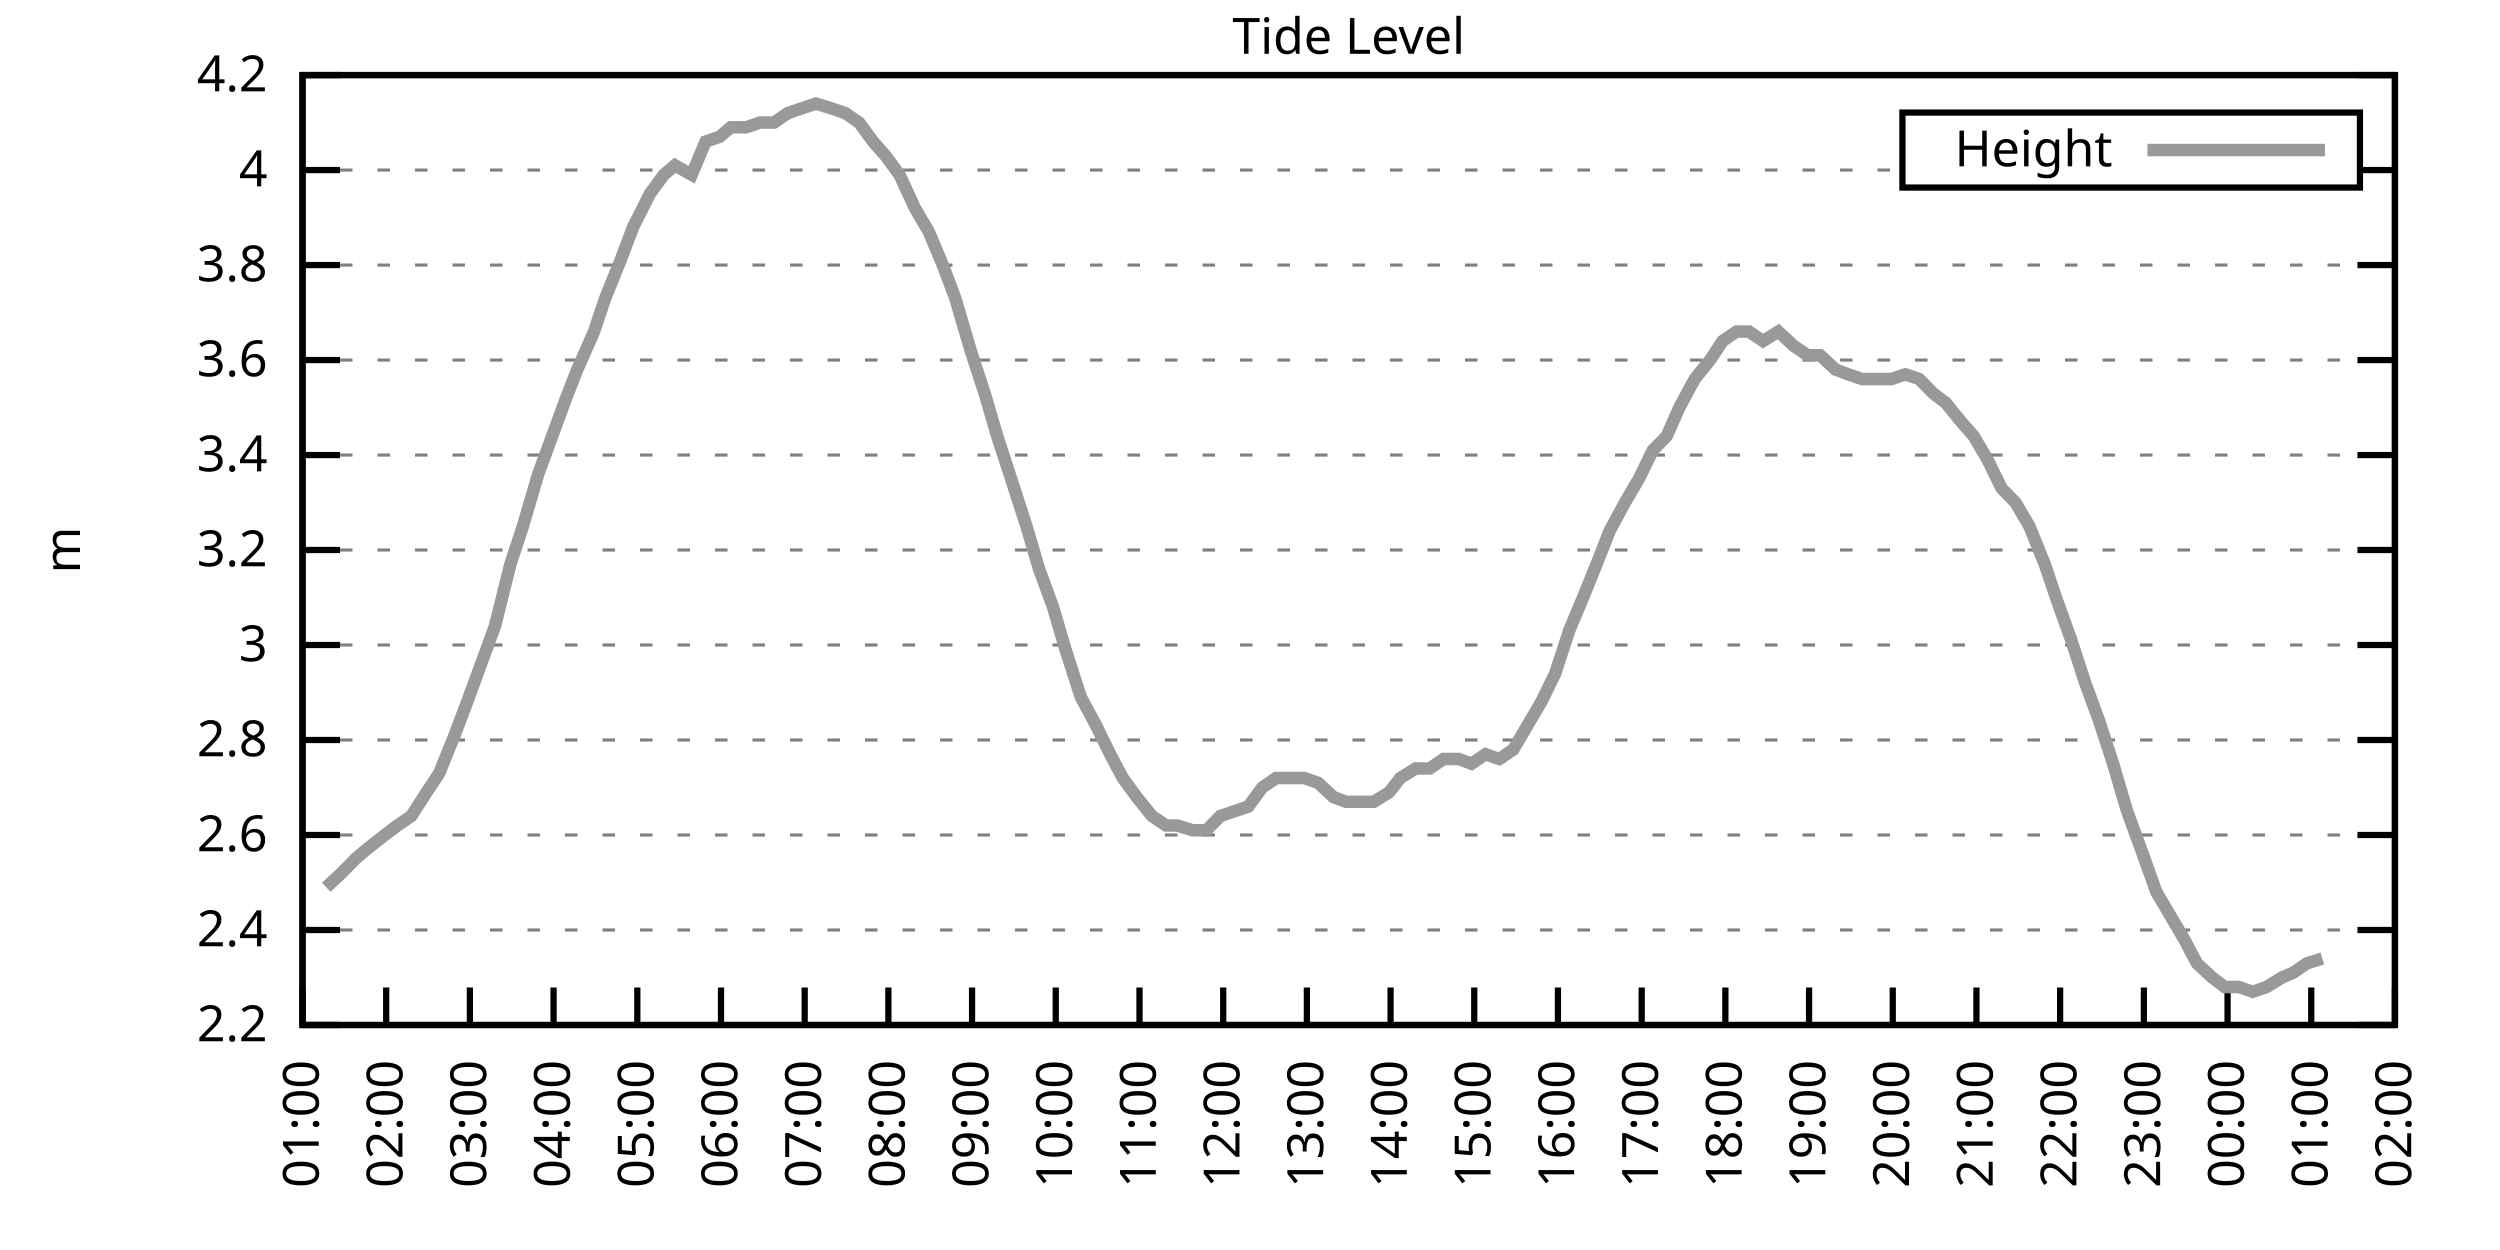
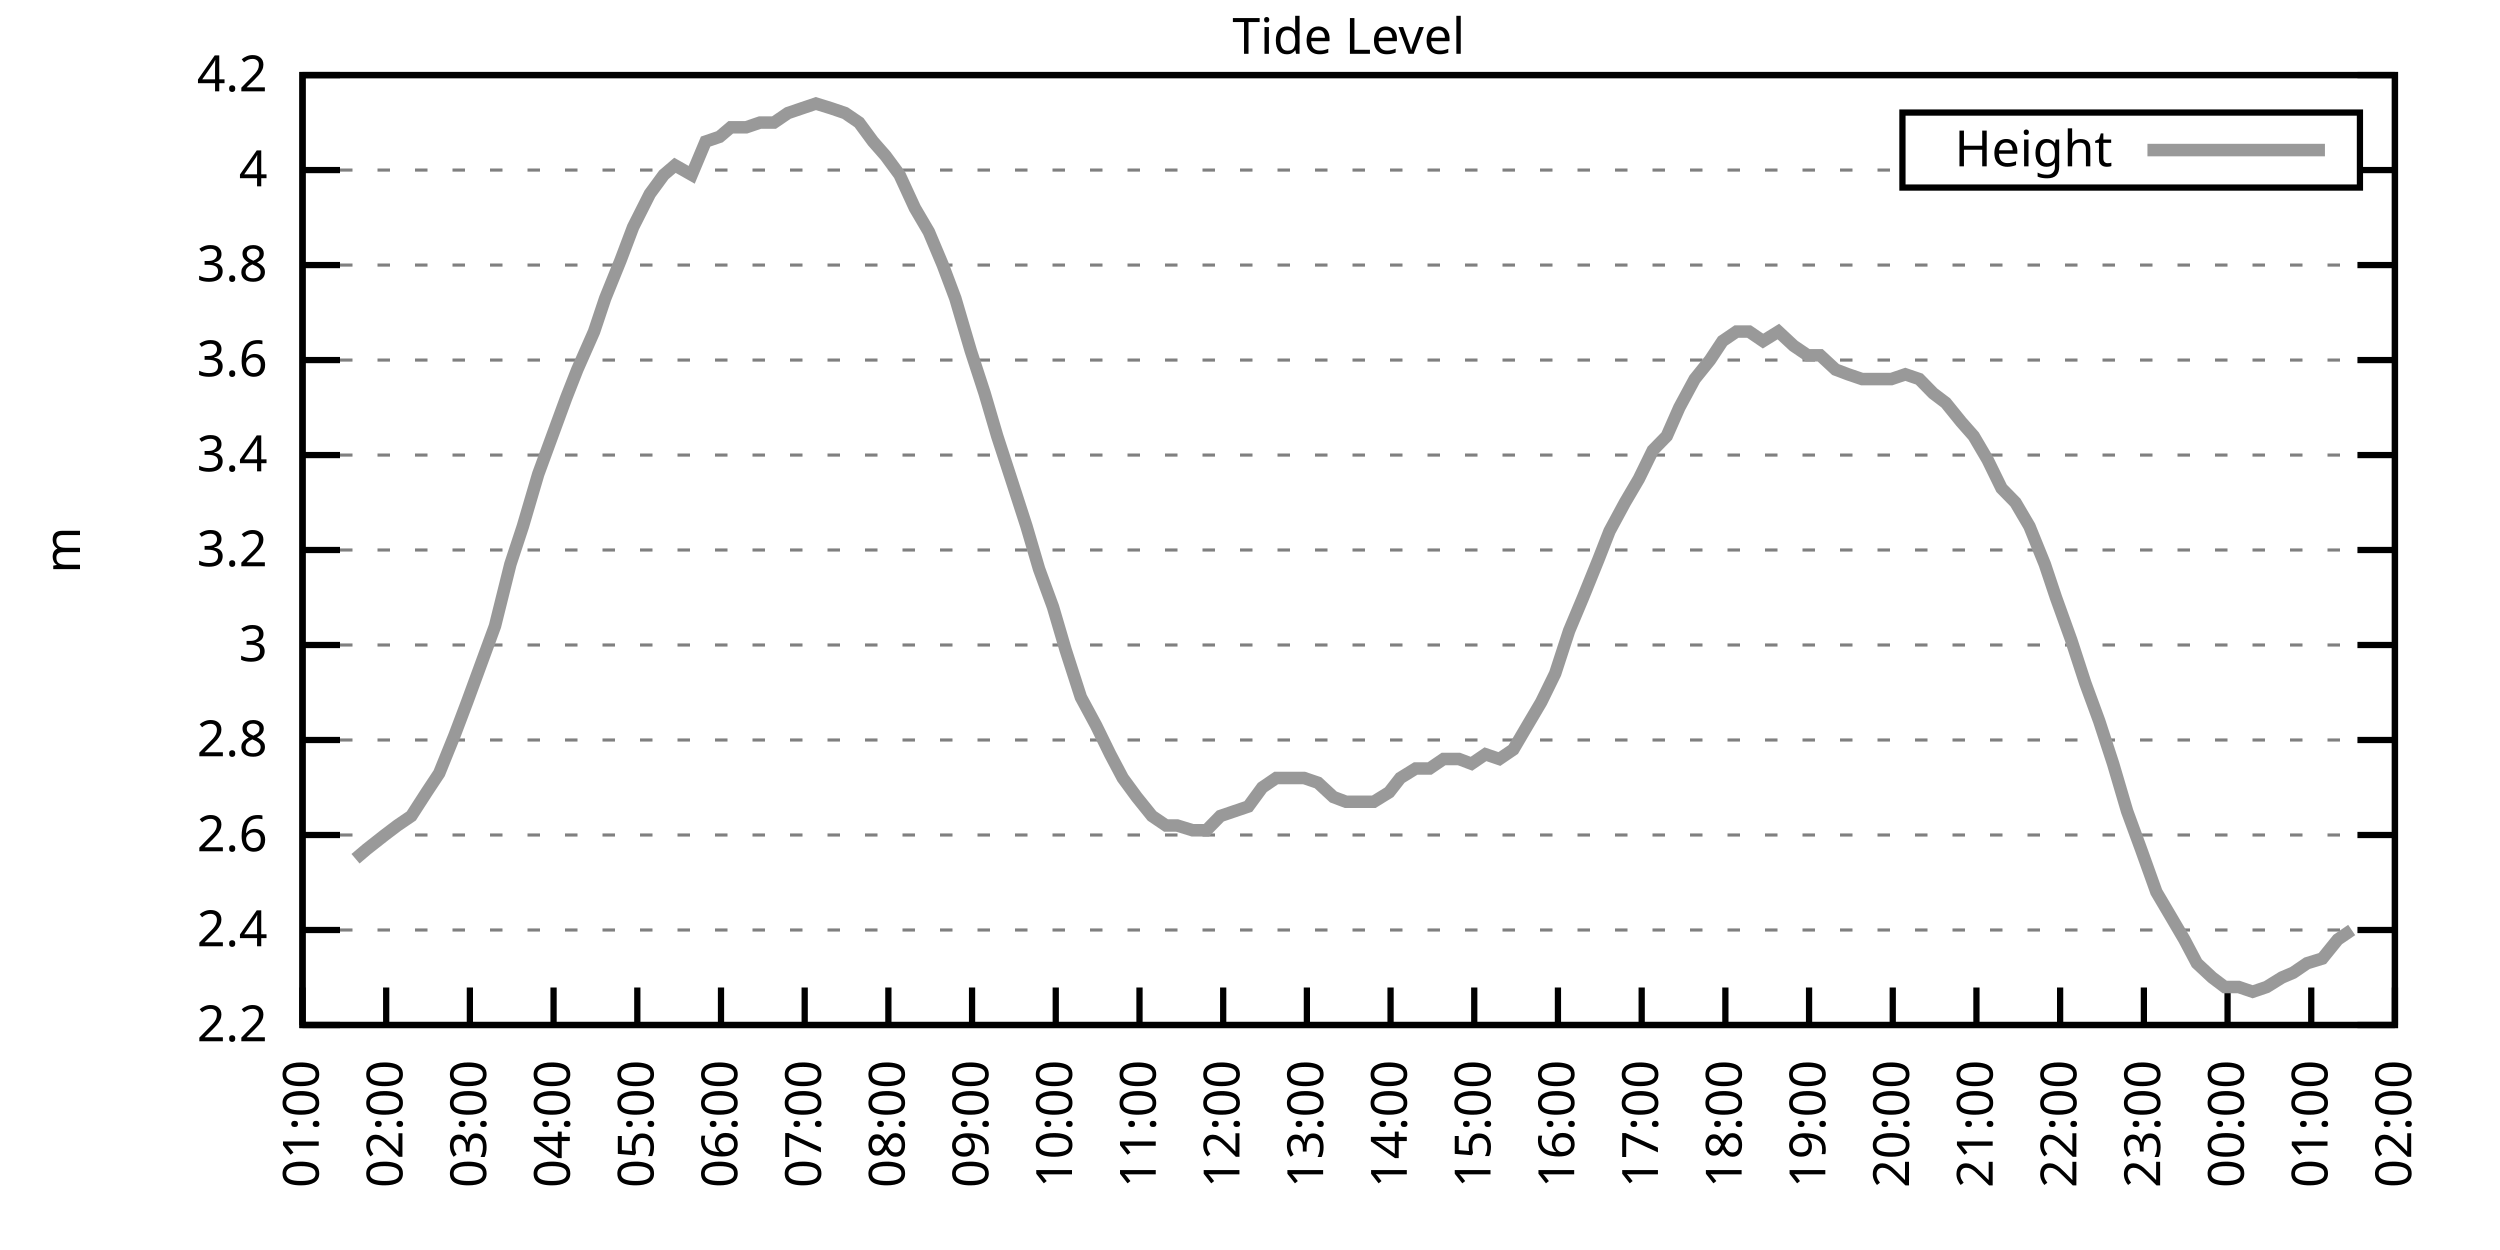
<svg xmlns="http://www.w3.org/2000/svg" xmlns:xlink="http://www.w3.org/1999/xlink" width="400" height="200" viewBox="0 0 400 200">
  <g id="gnuplot_canvas">
    <rect x="0" y="0" width="400" height="200" fill="none" />
    <defs>
      <circle id="gpDot" r="0.5" stroke-width="0.5" stroke="currentColor" />
      <path id="gpPt0" stroke-width="0.333" stroke="currentColor" d="M-1,0 h2 M0,-1 v2" />
      <path id="gpPt1" stroke-width="0.333" stroke="currentColor" d="M-1,-1 L1,1 M1,-1 L-1,1" />
      <path id="gpPt2" stroke-width="0.333" stroke="currentColor" d="M-1,0 L1,0 M0,-1 L0,1 M-1,-1 L1,1 M-1,1 L1,-1" />
      <rect id="gpPt3" stroke-width="0.333" stroke="currentColor" x="-1" y="-1" width="2" height="2" />
      <rect id="gpPt4" stroke-width="0.333" stroke="currentColor" fill="currentColor" x="-1" y="-1" width="2" height="2" />
      <circle id="gpPt5" stroke-width="0.333" stroke="currentColor" cx="0" cy="0" r="1" />
      <use xlink:href="#gpPt5" id="gpPt6" fill="currentColor" stroke="none" />
      <path id="gpPt7" stroke-width="0.333" stroke="currentColor" d="M0,-1.33 L-1.33,0.67 L1.33,0.67 z" />
      <use xlink:href="#gpPt7" id="gpPt8" fill="currentColor" stroke="none" />
      <use xlink:href="#gpPt7" id="gpPt9" stroke="currentColor" transform="rotate(180)" />
      <use xlink:href="#gpPt9" id="gpPt10" fill="currentColor" stroke="none" />
      <use xlink:href="#gpPt3" id="gpPt11" stroke="currentColor" transform="rotate(45)" />
      <use xlink:href="#gpPt11" id="gpPt12" fill="currentColor" stroke="none" />
      <path id="gpPt13" stroke-width="0.333" stroke="currentColor" d="M0,1.330 L1.265,0.411 L0.782,-1.067 L-0.782,-1.076 L-1.265,0.411 z" />
      <use xlink:href="#gpPt13" id="gpPt14" fill="currentColor" stroke="none" />
      <filter id="textbox" filterUnits="objectBoundingBox" x="0" y="0" height="1" width="1">
        <feFlood flood-color="white" flood-opacity="1" result="bgnd" />
        <feComposite in="SourceGraphic" in2="bgnd" operator="atop" />
      </filter>
      <filter id="greybox" filterUnits="objectBoundingBox" x="0" y="0" height="1" width="1">
        <feFlood flood-color="lightgrey" flood-opacity="1" result="grey" />
        <feComposite in="SourceGraphic" in2="grey" operator="atop" />
      </filter>
    </defs>
    <g fill="none" color="white" stroke="currentColor" stroke-width="1.00" stroke-linecap="butt" stroke-linejoin="miter">
</g>
    <g fill="none" color="black" stroke="currentColor" stroke-width="1.00" stroke-linecap="butt" stroke-linejoin="miter">
      <g stroke="none" shape-rendering="crispEdges">
        <polygon fill="rgb(255, 255, 255)" points="48.40,164.00 383.18,164.00 383.18,12.02 48.40,12.02 " />
      </g>
    </g>
    <g fill="none" color="black" stroke="currentColor" stroke-width="1.00" stroke-linecap="butt" stroke-linejoin="miter">
</g>
    <g fill="none" color="black" stroke="black" stroke-width="0.50" stroke-linecap="butt" stroke-linejoin="miter">
</g>
    <g fill="none" color="gray" stroke="currentColor" stroke-width="0.50" stroke-linecap="butt" stroke-linejoin="miter">
      <path stroke="gray" stroke-dasharray="2,4" class="gridline" d="M48.40,164.00 L383.19,164.00  " />
    </g>
    <g fill="none" color="gray" stroke="gray" stroke-width="1.00" stroke-linecap="butt" stroke-linejoin="miter">
</g>
    <g fill="none" color="black" stroke="currentColor" stroke-width="1.00" stroke-linecap="butt" stroke-linejoin="miter">
      <path stroke="black" d="M48.40,164.00 L54.40,164.00 M383.19,164.00 L377.19,164.00  " />
      <g transform="translate(42.80,166.60)" stroke="none" fill="black" font-family="Sans" font-size="8.00" text-anchor="end">
        <text>
          <tspan font-family="Sans"> 2.2</tspan>
        </text>
      </g>
    </g>
    <g fill="none" color="black" stroke="currentColor" stroke-width="1.00" stroke-linecap="butt" stroke-linejoin="miter">
</g>
    <g fill="none" color="black" stroke="black" stroke-width="0.50" stroke-linecap="butt" stroke-linejoin="miter">
</g>
    <g fill="none" color="gray" stroke="currentColor" stroke-width="0.50" stroke-linecap="butt" stroke-linejoin="miter">
      <path stroke="gray" stroke-dasharray="2,4" class="gridline" d="M48.40,148.80 L383.19,148.80  " />
    </g>
    <g fill="none" color="gray" stroke="gray" stroke-width="1.00" stroke-linecap="butt" stroke-linejoin="miter">
</g>
    <g fill="none" color="black" stroke="currentColor" stroke-width="1.00" stroke-linecap="butt" stroke-linejoin="miter">
      <path stroke="black" d="M48.40,148.80 L54.40,148.80 M383.19,148.80 L377.19,148.80  " />
      <g transform="translate(42.80,151.40)" stroke="none" fill="black" font-family="Sans" font-size="8.00" text-anchor="end">
        <text>
          <tspan font-family="Sans"> 2.4</tspan>
        </text>
      </g>
    </g>
    <g fill="none" color="black" stroke="currentColor" stroke-width="1.00" stroke-linecap="butt" stroke-linejoin="miter">
</g>
    <g fill="none" color="black" stroke="black" stroke-width="0.50" stroke-linecap="butt" stroke-linejoin="miter">
</g>
    <g fill="none" color="gray" stroke="currentColor" stroke-width="0.50" stroke-linecap="butt" stroke-linejoin="miter">
      <path stroke="gray" stroke-dasharray="2,4" class="gridline" d="M48.40,133.60 L383.19,133.60  " />
    </g>
    <g fill="none" color="gray" stroke="gray" stroke-width="1.00" stroke-linecap="butt" stroke-linejoin="miter">
</g>
    <g fill="none" color="black" stroke="currentColor" stroke-width="1.00" stroke-linecap="butt" stroke-linejoin="miter">
      <path stroke="black" d="M48.40,133.60 L54.40,133.60 M383.19,133.60 L377.19,133.60  " />
      <g transform="translate(42.80,136.20)" stroke="none" fill="black" font-family="Sans" font-size="8.00" text-anchor="end">
        <text>
          <tspan font-family="Sans"> 2.6</tspan>
        </text>
      </g>
    </g>
    <g fill="none" color="black" stroke="currentColor" stroke-width="1.00" stroke-linecap="butt" stroke-linejoin="miter">
</g>
    <g fill="none" color="black" stroke="black" stroke-width="0.50" stroke-linecap="butt" stroke-linejoin="miter">
</g>
    <g fill="none" color="gray" stroke="currentColor" stroke-width="0.50" stroke-linecap="butt" stroke-linejoin="miter">
      <path stroke="gray" stroke-dasharray="2,4" class="gridline" d="M48.40,118.40 L383.19,118.40  " />
    </g>
    <g fill="none" color="gray" stroke="gray" stroke-width="1.00" stroke-linecap="butt" stroke-linejoin="miter">
</g>
    <g fill="none" color="black" stroke="currentColor" stroke-width="1.00" stroke-linecap="butt" stroke-linejoin="miter">
      <path stroke="black" d="M48.40,118.40 L54.40,118.40 M383.19,118.40 L377.19,118.40  " />
      <g transform="translate(42.80,121.00)" stroke="none" fill="black" font-family="Sans" font-size="8.00" text-anchor="end">
        <text>
          <tspan font-family="Sans"> 2.8</tspan>
        </text>
      </g>
    </g>
    <g fill="none" color="black" stroke="currentColor" stroke-width="1.00" stroke-linecap="butt" stroke-linejoin="miter">
</g>
    <g fill="none" color="black" stroke="black" stroke-width="0.50" stroke-linecap="butt" stroke-linejoin="miter">
</g>
    <g fill="none" color="gray" stroke="currentColor" stroke-width="0.50" stroke-linecap="butt" stroke-linejoin="miter">
      <path stroke="gray" stroke-dasharray="2,4" class="gridline" d="M48.40,103.20 L383.19,103.20  " />
    </g>
    <g fill="none" color="gray" stroke="gray" stroke-width="1.00" stroke-linecap="butt" stroke-linejoin="miter">
</g>
    <g fill="none" color="black" stroke="currentColor" stroke-width="1.00" stroke-linecap="butt" stroke-linejoin="miter">
      <path stroke="black" d="M48.40,103.20 L54.40,103.20 M383.19,103.20 L377.19,103.20  " />
      <g transform="translate(42.80,105.80)" stroke="none" fill="black" font-family="Sans" font-size="8.00" text-anchor="end">
        <text>
          <tspan font-family="Sans"> 3</tspan>
        </text>
      </g>
    </g>
    <g fill="none" color="black" stroke="currentColor" stroke-width="1.00" stroke-linecap="butt" stroke-linejoin="miter">
</g>
    <g fill="none" color="black" stroke="black" stroke-width="0.50" stroke-linecap="butt" stroke-linejoin="miter">
</g>
    <g fill="none" color="gray" stroke="currentColor" stroke-width="0.50" stroke-linecap="butt" stroke-linejoin="miter">
      <path stroke="gray" stroke-dasharray="2,4" class="gridline" d="M48.40,88.00 L383.19,88.00  " />
    </g>
    <g fill="none" color="gray" stroke="gray" stroke-width="1.00" stroke-linecap="butt" stroke-linejoin="miter">
</g>
    <g fill="none" color="black" stroke="currentColor" stroke-width="1.00" stroke-linecap="butt" stroke-linejoin="miter">
      <path stroke="black" d="M48.40,88.00 L54.40,88.00 M383.19,88.00 L377.19,88.00  " />
      <g transform="translate(42.80,90.60)" stroke="none" fill="black" font-family="Sans" font-size="8.00" text-anchor="end">
        <text>
          <tspan font-family="Sans"> 3.2</tspan>
        </text>
      </g>
    </g>
    <g fill="none" color="black" stroke="currentColor" stroke-width="1.00" stroke-linecap="butt" stroke-linejoin="miter">
</g>
    <g fill="none" color="black" stroke="black" stroke-width="0.50" stroke-linecap="butt" stroke-linejoin="miter">
</g>
    <g fill="none" color="gray" stroke="currentColor" stroke-width="0.50" stroke-linecap="butt" stroke-linejoin="miter">
      <path stroke="gray" stroke-dasharray="2,4" class="gridline" d="M48.40,72.81 L383.19,72.81  " />
    </g>
    <g fill="none" color="gray" stroke="gray" stroke-width="1.00" stroke-linecap="butt" stroke-linejoin="miter">
</g>
    <g fill="none" color="black" stroke="currentColor" stroke-width="1.00" stroke-linecap="butt" stroke-linejoin="miter">
      <path stroke="black" d="M48.40,72.81 L54.40,72.81 M383.19,72.81 L377.19,72.81  " />
      <g transform="translate(42.80,75.41)" stroke="none" fill="black" font-family="Sans" font-size="8.00" text-anchor="end">
        <text>
          <tspan font-family="Sans"> 3.4</tspan>
        </text>
      </g>
    </g>
    <g fill="none" color="black" stroke="currentColor" stroke-width="1.00" stroke-linecap="butt" stroke-linejoin="miter">
</g>
    <g fill="none" color="black" stroke="black" stroke-width="0.50" stroke-linecap="butt" stroke-linejoin="miter">
</g>
    <g fill="none" color="gray" stroke="currentColor" stroke-width="0.50" stroke-linecap="butt" stroke-linejoin="miter">
      <path stroke="gray" stroke-dasharray="2,4" class="gridline" d="M48.40,57.61 L383.19,57.61  " />
    </g>
    <g fill="none" color="gray" stroke="gray" stroke-width="1.00" stroke-linecap="butt" stroke-linejoin="miter">
</g>
    <g fill="none" color="black" stroke="currentColor" stroke-width="1.00" stroke-linecap="butt" stroke-linejoin="miter">
      <path stroke="black" d="M48.40,57.61 L54.40,57.61 M383.19,57.61 L377.19,57.61  " />
      <g transform="translate(42.80,60.21)" stroke="none" fill="black" font-family="Sans" font-size="8.00" text-anchor="end">
        <text>
          <tspan font-family="Sans"> 3.6</tspan>
        </text>
      </g>
    </g>
    <g fill="none" color="black" stroke="currentColor" stroke-width="1.00" stroke-linecap="butt" stroke-linejoin="miter">
</g>
    <g fill="none" color="black" stroke="black" stroke-width="0.50" stroke-linecap="butt" stroke-linejoin="miter">
</g>
    <g fill="none" color="gray" stroke="currentColor" stroke-width="0.50" stroke-linecap="butt" stroke-linejoin="miter">
      <path stroke="gray" stroke-dasharray="2,4" class="gridline" d="M48.40,42.41 L383.19,42.41  " />
    </g>
    <g fill="none" color="gray" stroke="gray" stroke-width="1.00" stroke-linecap="butt" stroke-linejoin="miter">
</g>
    <g fill="none" color="black" stroke="currentColor" stroke-width="1.00" stroke-linecap="butt" stroke-linejoin="miter">
      <path stroke="black" d="M48.40,42.41 L54.40,42.41 M383.19,42.41 L377.19,42.41  " />
      <g transform="translate(42.80,45.01)" stroke="none" fill="black" font-family="Sans" font-size="8.00" text-anchor="end">
        <text>
          <tspan font-family="Sans"> 3.8</tspan>
        </text>
      </g>
    </g>
    <g fill="none" color="black" stroke="currentColor" stroke-width="1.00" stroke-linecap="butt" stroke-linejoin="miter">
</g>
    <g fill="none" color="black" stroke="black" stroke-width="0.50" stroke-linecap="butt" stroke-linejoin="miter">
</g>
    <g fill="none" color="gray" stroke="currentColor" stroke-width="0.50" stroke-linecap="butt" stroke-linejoin="miter">
      <path stroke="gray" stroke-dasharray="2,4" class="gridline" d="M48.40,27.21 L304.39,27.21 M377.59,27.21 L383.19,27.21  " />
    </g>
    <g fill="none" color="gray" stroke="gray" stroke-width="1.00" stroke-linecap="butt" stroke-linejoin="miter">
</g>
    <g fill="none" color="black" stroke="currentColor" stroke-width="1.00" stroke-linecap="butt" stroke-linejoin="miter">
      <path stroke="black" d="M48.40,27.21 L54.40,27.21 M383.19,27.21 L377.19,27.21  " />
      <g transform="translate(42.80,29.81)" stroke="none" fill="black" font-family="Sans" font-size="8.00" text-anchor="end">
        <text>
          <tspan font-family="Sans"> 4</tspan>
        </text>
      </g>
    </g>
    <g fill="none" color="black" stroke="currentColor" stroke-width="1.00" stroke-linecap="butt" stroke-linejoin="miter">
</g>
    <g fill="none" color="black" stroke="black" stroke-width="0.50" stroke-linecap="butt" stroke-linejoin="miter">
</g>
    <g fill="none" color="gray" stroke="currentColor" stroke-width="0.50" stroke-linecap="butt" stroke-linejoin="miter">
      <path stroke="gray" stroke-dasharray="2,4" class="gridline" d="M48.40,12.01 L383.19,12.01  " />
    </g>
    <g fill="none" color="gray" stroke="gray" stroke-width="1.00" stroke-linecap="butt" stroke-linejoin="miter">
</g>
    <g fill="none" color="black" stroke="currentColor" stroke-width="1.00" stroke-linecap="butt" stroke-linejoin="miter">
      <path stroke="black" d="M48.40,12.01 L54.40,12.01 M383.19,12.01 L377.19,12.01  " />
      <g transform="translate(42.80,14.61)" stroke="none" fill="black" font-family="Sans" font-size="8.00" text-anchor="end">
        <text>
          <tspan font-family="Sans"> 4.2</tspan>
        </text>
      </g>
    </g>
    <g fill="none" color="black" stroke="currentColor" stroke-width="1.00" stroke-linecap="butt" stroke-linejoin="miter">
      <path stroke="black" d="M48.40,164.00 L48.40,158.00  " />
      <g transform="translate(51.00,169.60) rotate(270.00)" stroke="none" fill="black" font-family="Sans" font-size="8.00" text-anchor="end">
        <text>
          <tspan font-family="Sans">01:00</tspan>
        </text>
      </g>
    </g>
    <g fill="none" color="black" stroke="currentColor" stroke-width="1.00" stroke-linecap="butt" stroke-linejoin="miter">
      <path stroke="black" d="M61.79,164.00 L61.79,158.00  " />
      <g transform="translate(64.39,169.60) rotate(270.00)" stroke="none" fill="black" font-family="Sans" font-size="8.00" text-anchor="end">
        <text>
          <tspan font-family="Sans">02:00</tspan>
        </text>
      </g>
    </g>
    <g fill="none" color="black" stroke="currentColor" stroke-width="1.00" stroke-linecap="butt" stroke-linejoin="miter">
      <path stroke="black" d="M75.18,164.00 L75.18,158.00  " />
      <g transform="translate(77.78,169.60) rotate(270.00)" stroke="none" fill="black" font-family="Sans" font-size="8.00" text-anchor="end">
        <text>
          <tspan font-family="Sans">03:00</tspan>
        </text>
      </g>
    </g>
    <g fill="none" color="black" stroke="currentColor" stroke-width="1.00" stroke-linecap="butt" stroke-linejoin="miter">
      <path stroke="black" d="M88.57,164.00 L88.57,158.00  " />
      <g transform="translate(91.17,169.60) rotate(270.00)" stroke="none" fill="black" font-family="Sans" font-size="8.00" text-anchor="end">
        <text>
          <tspan font-family="Sans">04:00</tspan>
        </text>
      </g>
    </g>
    <g fill="none" color="black" stroke="currentColor" stroke-width="1.00" stroke-linecap="butt" stroke-linejoin="miter">
      <path stroke="black" d="M101.97,164.00 L101.97,158.00  " />
      <g transform="translate(104.57,169.60) rotate(270.00)" stroke="none" fill="black" font-family="Sans" font-size="8.00" text-anchor="end">
        <text>
          <tspan font-family="Sans">05:00</tspan>
        </text>
      </g>
    </g>
    <g fill="none" color="black" stroke="currentColor" stroke-width="1.00" stroke-linecap="butt" stroke-linejoin="miter">
      <path stroke="black" d="M115.36,164.00 L115.36,158.00  " />
      <g transform="translate(117.96,169.60) rotate(270.00)" stroke="none" fill="black" font-family="Sans" font-size="8.00" text-anchor="end">
        <text>
          <tspan font-family="Sans">06:00</tspan>
        </text>
      </g>
    </g>
    <g fill="none" color="black" stroke="currentColor" stroke-width="1.00" stroke-linecap="butt" stroke-linejoin="miter">
      <path stroke="black" d="M128.75,164.00 L128.75,158.00  " />
      <g transform="translate(131.35,169.60) rotate(270.00)" stroke="none" fill="black" font-family="Sans" font-size="8.00" text-anchor="end">
        <text>
          <tspan font-family="Sans">07:00</tspan>
        </text>
      </g>
    </g>
    <g fill="none" color="black" stroke="currentColor" stroke-width="1.00" stroke-linecap="butt" stroke-linejoin="miter">
      <path stroke="black" d="M142.14,164.00 L142.14,158.00  " />
      <g transform="translate(144.74,169.60) rotate(270.00)" stroke="none" fill="black" font-family="Sans" font-size="8.00" text-anchor="end">
        <text>
          <tspan font-family="Sans">08:00</tspan>
        </text>
      </g>
    </g>
    <g fill="none" color="black" stroke="currentColor" stroke-width="1.00" stroke-linecap="butt" stroke-linejoin="miter">
      <path stroke="black" d="M155.53,164.00 L155.53,158.00  " />
      <g transform="translate(158.13,169.60) rotate(270.00)" stroke="none" fill="black" font-family="Sans" font-size="8.00" text-anchor="end">
        <text>
          <tspan font-family="Sans">09:00</tspan>
        </text>
      </g>
    </g>
    <g fill="none" color="black" stroke="currentColor" stroke-width="1.00" stroke-linecap="butt" stroke-linejoin="miter">
      <path stroke="black" d="M168.92,164.00 L168.92,158.00  " />
      <g transform="translate(171.52,169.60) rotate(270.00)" stroke="none" fill="black" font-family="Sans" font-size="8.00" text-anchor="end">
        <text>
          <tspan font-family="Sans">10:00</tspan>
        </text>
      </g>
    </g>
    <g fill="none" color="black" stroke="currentColor" stroke-width="1.00" stroke-linecap="butt" stroke-linejoin="miter">
      <path stroke="black" d="M182.32,164.00 L182.32,158.00  " />
      <g transform="translate(184.92,169.60) rotate(270.00)" stroke="none" fill="black" font-family="Sans" font-size="8.00" text-anchor="end">
        <text>
          <tspan font-family="Sans">11:00</tspan>
        </text>
      </g>
    </g>
    <g fill="none" color="black" stroke="currentColor" stroke-width="1.00" stroke-linecap="butt" stroke-linejoin="miter">
      <path stroke="black" d="M195.71,164.00 L195.71,158.00  " />
      <g transform="translate(198.31,169.60) rotate(270.00)" stroke="none" fill="black" font-family="Sans" font-size="8.00" text-anchor="end">
        <text>
          <tspan font-family="Sans">12:00</tspan>
        </text>
      </g>
    </g>
    <g fill="none" color="black" stroke="currentColor" stroke-width="1.00" stroke-linecap="butt" stroke-linejoin="miter">
      <path stroke="black" d="M209.10,164.00 L209.10,158.00  " />
      <g transform="translate(211.70,169.60) rotate(270.00)" stroke="none" fill="black" font-family="Sans" font-size="8.00" text-anchor="end">
        <text>
          <tspan font-family="Sans">13:00</tspan>
        </text>
      </g>
    </g>
    <g fill="none" color="black" stroke="currentColor" stroke-width="1.00" stroke-linecap="butt" stroke-linejoin="miter">
      <path stroke="black" d="M222.49,164.00 L222.49,158.00  " />
      <g transform="translate(225.09,169.60) rotate(270.00)" stroke="none" fill="black" font-family="Sans" font-size="8.00" text-anchor="end">
        <text>
          <tspan font-family="Sans">14:00</tspan>
        </text>
      </g>
    </g>
    <g fill="none" color="black" stroke="currentColor" stroke-width="1.00" stroke-linecap="butt" stroke-linejoin="miter">
      <path stroke="black" d="M235.88,164.00 L235.88,158.00  " />
      <g transform="translate(238.48,169.60) rotate(270.00)" stroke="none" fill="black" font-family="Sans" font-size="8.00" text-anchor="end">
        <text>
          <tspan font-family="Sans">15:00</tspan>
        </text>
      </g>
    </g>
    <g fill="none" color="black" stroke="currentColor" stroke-width="1.00" stroke-linecap="butt" stroke-linejoin="miter">
      <path stroke="black" d="M249.27,164.00 L249.27,158.00  " />
      <g transform="translate(251.87,169.60) rotate(270.00)" stroke="none" fill="black" font-family="Sans" font-size="8.00" text-anchor="end">
        <text>
          <tspan font-family="Sans">16:00</tspan>
        </text>
      </g>
    </g>
    <g fill="none" color="black" stroke="currentColor" stroke-width="1.00" stroke-linecap="butt" stroke-linejoin="miter">
      <path stroke="black" d="M262.67,164.00 L262.67,158.00  " />
      <g transform="translate(265.27,169.60) rotate(270.00)" stroke="none" fill="black" font-family="Sans" font-size="8.00" text-anchor="end">
        <text>
          <tspan font-family="Sans">17:00</tspan>
        </text>
      </g>
    </g>
    <g fill="none" color="black" stroke="currentColor" stroke-width="1.00" stroke-linecap="butt" stroke-linejoin="miter">
      <path stroke="black" d="M276.06,164.00 L276.06,158.00  " />
      <g transform="translate(278.66,169.60) rotate(270.00)" stroke="none" fill="black" font-family="Sans" font-size="8.00" text-anchor="end">
        <text>
          <tspan font-family="Sans">18:00</tspan>
        </text>
      </g>
    </g>
    <g fill="none" color="black" stroke="currentColor" stroke-width="1.00" stroke-linecap="butt" stroke-linejoin="miter">
      <path stroke="black" d="M289.45,164.00 L289.45,158.00  " />
      <g transform="translate(292.05,169.60) rotate(270.00)" stroke="none" fill="black" font-family="Sans" font-size="8.00" text-anchor="end">
        <text>
          <tspan font-family="Sans">19:00</tspan>
        </text>
      </g>
    </g>
    <g fill="none" color="black" stroke="currentColor" stroke-width="1.00" stroke-linecap="butt" stroke-linejoin="miter">
      <path stroke="black" d="M302.84,164.00 L302.84,158.00  " />
      <g transform="translate(305.44,169.60) rotate(270.00)" stroke="none" fill="black" font-family="Sans" font-size="8.00" text-anchor="end">
        <text>
          <tspan font-family="Sans">20:00</tspan>
        </text>
      </g>
    </g>
    <g fill="none" color="black" stroke="currentColor" stroke-width="1.00" stroke-linecap="butt" stroke-linejoin="miter">
      <path stroke="black" d="M316.23,164.00 L316.23,158.00  " />
      <g transform="translate(318.83,169.60) rotate(270.00)" stroke="none" fill="black" font-family="Sans" font-size="8.00" text-anchor="end">
        <text>
          <tspan font-family="Sans">21:00</tspan>
        </text>
      </g>
    </g>
    <g fill="none" color="black" stroke="currentColor" stroke-width="1.00" stroke-linecap="butt" stroke-linejoin="miter">
      <path stroke="black" d="M329.62,164.00 L329.62,158.00  " />
      <g transform="translate(332.22,169.60) rotate(270.00)" stroke="none" fill="black" font-family="Sans" font-size="8.00" text-anchor="end">
        <text>
          <tspan font-family="Sans">22:00</tspan>
        </text>
      </g>
    </g>
    <g fill="none" color="black" stroke="currentColor" stroke-width="1.00" stroke-linecap="butt" stroke-linejoin="miter">
      <path stroke="black" d="M343.02,164.00 L343.02,158.00  " />
      <g transform="translate(345.62,169.60) rotate(270.00)" stroke="none" fill="black" font-family="Sans" font-size="8.00" text-anchor="end">
        <text>
          <tspan font-family="Sans">23:00</tspan>
        </text>
      </g>
    </g>
    <g fill="none" color="black" stroke="currentColor" stroke-width="1.00" stroke-linecap="butt" stroke-linejoin="miter">
      <path stroke="black" d="M356.41,164.00 L356.41,158.00  " />
      <g transform="translate(359.01,169.60) rotate(270.00)" stroke="none" fill="black" font-family="Sans" font-size="8.00" text-anchor="end">
        <text>
          <tspan font-family="Sans">00:00</tspan>
        </text>
      </g>
    </g>
    <g fill="none" color="black" stroke="currentColor" stroke-width="1.00" stroke-linecap="butt" stroke-linejoin="miter">
      <path stroke="black" d="M369.80,164.00 L369.80,158.00  " />
      <g transform="translate(372.40,169.60) rotate(270.00)" stroke="none" fill="black" font-family="Sans" font-size="8.00" text-anchor="end">
        <text>
          <tspan font-family="Sans">01:00</tspan>
        </text>
      </g>
    </g>
    <g fill="none" color="black" stroke="currentColor" stroke-width="1.00" stroke-linecap="butt" stroke-linejoin="miter">
      <path stroke="black" d="M383.19,164.00 L383.19,158.00  " />
      <g transform="translate(385.79,169.60) rotate(270.00)" stroke="none" fill="black" font-family="Sans" font-size="8.00" text-anchor="end">
        <text>
          <tspan font-family="Sans">02:00</tspan>
        </text>
      </g>
    </g>
    <g fill="none" color="black" stroke="currentColor" stroke-width="1.00" stroke-linecap="butt" stroke-linejoin="miter">
</g>
    <g fill="none" color="black" stroke="currentColor" stroke-width="1.00" stroke-linecap="butt" stroke-linejoin="miter">
      <path stroke="black" d="M48.40,12.01 L48.40,164.00 L383.19,164.00 L383.19,12.01 L48.40,12.01 Z  " />
    </g>
    <g fill="none" color="black" stroke="currentColor" stroke-width="1.00" stroke-linecap="butt" stroke-linejoin="miter">
</g>
    <g fill="none" color="black" stroke="currentColor" stroke-width="1.00" stroke-linecap="butt" stroke-linejoin="miter">
      <path stroke="black" d="M304.39,30.01 L304.39,18.01 L377.59,18.01 L377.59,30.01 L304.39,30.01 Z  " />
    </g>
    <g id="Tide_level_plot_1">
      <g fill="none" color="white" stroke="black" stroke-width="2.00" stroke-linecap="butt" stroke-linejoin="miter">
</g>
      <g fill="none" color="black" stroke="currentColor" stroke-width="2.00" stroke-linecap="butt" stroke-linejoin="miter">
        <g transform="translate(337.99,26.61)" stroke="none" fill="black" font-family="Sans" font-size="8.00" text-anchor="end">
          <text>
            <tspan font-family="Sans">Height</tspan>
          </text>
        </g>
      </g>
      <g fill="none" color="black" stroke="currentColor" stroke-width="2.00" stroke-linecap="butt" stroke-linejoin="miter">
-         <path stroke="rgb(153, 153, 153)" d="M343.59,24.01 L371.99,24.01 M52.19,141.96 L54.65,139.68 L56.88,137.40 L58.67,135.88 L61.57,133.60 L63.58,132.08   L65.81,130.56 L68.26,126.76 L70.27,123.72 L72.73,117.64 L74.74,112.32 L76.97,106.24 L79.20,100.16 L81.66,90.28   L83.66,84.21 L86.12,75.85 L88.35,69.77 L90.58,63.69 L92.37,59.13 L95.05,53.05 L96.83,47.73 L99.29,41.65   L101.30,36.33 L103.98,31.01 L106.21,27.97 L107.99,26.45 L110.67,27.97 L112.90,22.65 L115.13,21.89 L116.92,20.37   L119.38,20.37 L121.61,19.61 L123.84,19.61 L126.07,18.09 L128.30,17.33 L130.54,16.57 L132.99,17.33 L135.22,18.09   L137.45,19.61 L139.69,22.65 L141.69,24.93 L143.93,27.97 L146.38,33.29 L148.61,37.09 L150.85,42.41 L152.85,47.73   L155.31,56.09 L157.54,62.93 L159.55,69.77 L161.78,76.61 L164.24,84.21 L166.25,91.04 L168.48,97.12 L170.49,103.96   L172.94,111.56 L175.40,116.12 L177.63,120.68 L179.64,124.48 L181.87,127.52 L184.32,130.56 L186.56,132.08 L188.34,132.08   L190.80,132.84 L193.03,132.84 L195.26,130.56 L197.49,129.80 L199.73,129.04 L201.96,126.00 L204.19,124.48 L206.42,124.48   L208.65,124.48 L210.88,125.24 L213.34,127.52 L215.35,128.28 L217.80,128.28 L219.81,128.28 L222.27,126.76 L224.05,124.48   L226.51,122.96 L228.74,122.96 L230.97,121.44 L233.43,121.44 L235.44,122.20 L237.67,120.68 L239.90,121.44 L242.13,119.92   L244.36,116.12 L246.60,112.32 L248.83,107.76 L251.06,100.92 L253.29,95.60 L255.75,89.52 L257.53,84.97 L259.99,80.41   L262.22,76.61 L264.45,72.05 L266.68,69.77 L268.69,65.21 L271.15,60.65 L273.60,57.61 L275.61,54.57 L277.84,53.05   L279.85,53.05 L282.08,54.57 L284.54,53.05 L286.99,55.33 L289.23,56.85 L291.23,56.85 L293.69,59.13 L295.70,59.89   L297.93,60.65 L300.16,60.65 L302.62,60.65 L304.85,59.89 L307.08,60.65 L309.31,62.93 L311.32,64.45 L313.78,67.49   L315.79,69.77 L318.02,73.57 L320.25,78.13 L322.48,80.41 L324.71,84.21 L327.17,90.28 L328.95,95.60 L331.41,102.44   L333.64,109.28 L335.87,115.36 L338.10,122.20 L340.34,129.80 L342.57,135.88 L345.02,142.72 L347.26,146.52 L349.49,150.32   L351.50,154.12 L353.95,156.40 L355.96,157.92 L358.19,157.92 L360.42,158.68 L362.66,157.92 L365.11,156.40 L366.90,155.64   L369.13,154.12 L371.58,153.36  " />
+         <path stroke="rgb(153, 153, 153)" d="M343.59,24.01 L371.99,24.01 M56.88,137.40 L58.67,135.88 L61.57,133.60 L63.58,132.08 L65.81,130.56 L68.26,126.76   L70.27,123.72 L72.73,117.64 L74.74,112.32 L76.97,106.24 L79.20,100.16 L81.66,90.28 L83.66,84.21 L86.12,75.85   L88.35,69.77 L90.58,63.69 L92.37,59.13 L95.05,53.05 L96.83,47.73 L99.29,41.65 L101.30,36.33 L103.98,31.01   L106.21,27.97 L107.99,26.45 L110.67,27.97 L112.90,22.65 L115.13,21.89 L116.92,20.37 L119.38,20.37 L121.61,19.61   L123.84,19.61 L126.07,18.09 L128.30,17.33 L130.54,16.57 L132.99,17.33 L135.22,18.09 L137.45,19.61 L139.69,22.65   L141.69,24.93 L143.93,27.97 L146.38,33.29 L148.61,37.09 L150.85,42.41 L152.85,47.73 L155.31,56.09 L157.54,62.93   L159.55,69.77 L161.78,76.61 L164.24,84.21 L166.25,91.04 L168.48,97.12 L170.49,103.96 L172.94,111.56 L175.40,116.12   L177.63,120.68 L179.64,124.48 L181.87,127.52 L184.32,130.56 L186.56,132.08 L188.34,132.08 L190.80,132.84 L193.03,132.84   L195.26,130.56 L197.49,129.80 L199.73,129.04 L201.96,126.00 L204.19,124.48 L206.42,124.48 L208.65,124.48 L210.88,125.24   L213.34,127.52 L215.35,128.28 L217.80,128.28 L219.81,128.28 L222.27,126.76 L224.05,124.48 L226.51,122.96 L228.74,122.96   L230.97,121.44 L233.43,121.44 L235.44,122.20 L237.67,120.68 L239.90,121.44 L242.13,119.92 L244.36,116.12 L246.60,112.32   L248.83,107.76 L251.06,100.92 L253.29,95.60 L255.75,89.52 L257.53,84.97 L259.99,80.41 L262.22,76.61 L264.45,72.05   L266.68,69.77 L268.69,65.21 L271.15,60.65 L273.60,57.61 L275.61,54.57 L277.84,53.05 L279.85,53.05 L282.08,54.57   L284.54,53.05 L286.99,55.33 L289.23,56.85 L291.23,56.85 L293.69,59.13 L295.70,59.89 L297.93,60.65 L300.16,60.65   L302.62,60.65 L304.85,59.89 L307.08,60.65 L309.31,62.93 L311.32,64.45 L313.78,67.49 L315.79,69.77 L318.02,73.57   L320.25,78.13 L322.48,80.41 L324.71,84.21 L327.17,90.28 L328.95,95.60 L331.41,102.44 L333.64,109.28 L335.87,115.36   L338.10,122.20 L340.34,129.80 L342.57,135.88 L345.02,142.72 L347.26,146.52 L349.49,150.32 L351.50,154.12 L353.95,156.40   L355.96,157.92 L358.19,157.92 L360.42,158.68 L362.66,157.92 L365.11,156.40 L366.90,155.64 L369.13,154.12 L371.58,153.36   L374.04,150.32 L376.27,148.80  " />
      </g>
    </g>
    <g fill="none" color="black" stroke="currentColor" stroke-width="2.00" stroke-linecap="butt" stroke-linejoin="miter">
</g>
    <g fill="none" color="black" stroke="black" stroke-width="1.00" stroke-linecap="butt" stroke-linejoin="miter">
</g>
    <g fill="none" color="black" stroke="currentColor" stroke-width="1.00" stroke-linecap="butt" stroke-linejoin="miter">
      <path stroke="black" d="M48.40,12.01 L48.40,164.00 L383.19,164.00 L383.19,12.01 L48.40,12.01 Z  " />
      <g transform="translate(12.80,88.01) rotate(270.00)" stroke="none" fill="black" font-family="Sans" font-size="8.00" text-anchor="middle">
        <text>
          <tspan font-family="Sans">m</tspan>
        </text>
      </g>
    </g>
    <g fill="none" color="black" stroke="currentColor" stroke-width="1.00" stroke-linecap="butt" stroke-linejoin="miter">
</g>
    <g fill="none" color="black" stroke="currentColor" stroke-width="1.00" stroke-linecap="butt" stroke-linejoin="miter">
      <g transform="translate(215.79,8.61)" stroke="none" fill="black" font-family="Sans" font-size="8.00" text-anchor="middle">
        <text>
          <tspan font-family="Sans">Tide Level</tspan>
        </text>
      </g>
    </g>
    <g fill="none" color="black" stroke="currentColor" stroke-width="1.00" stroke-linecap="butt" stroke-linejoin="miter">
</g>
  </g>
</svg>
